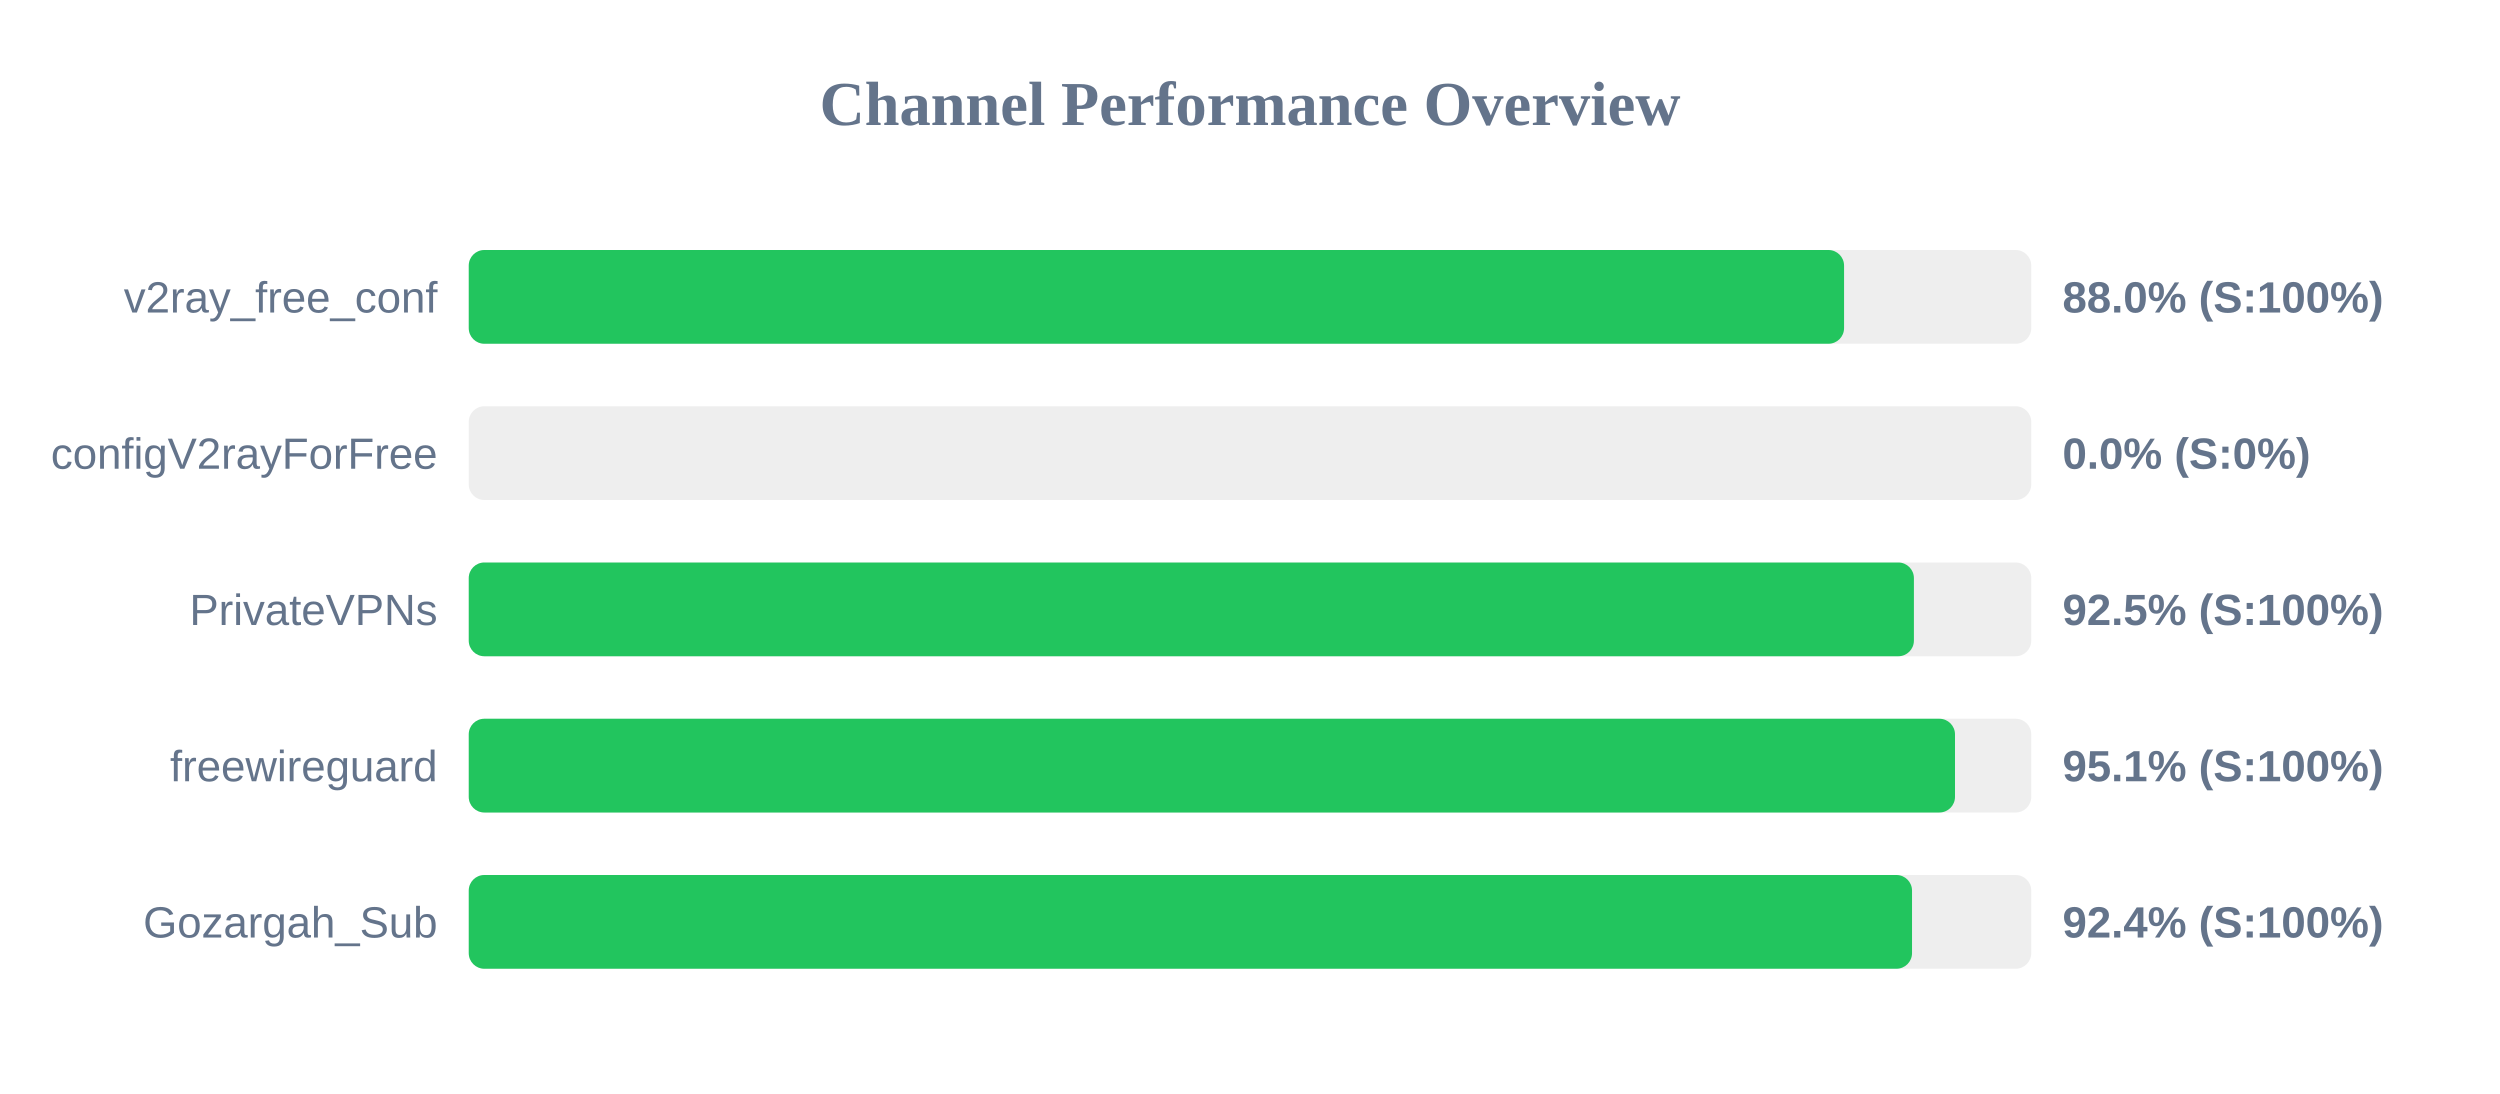
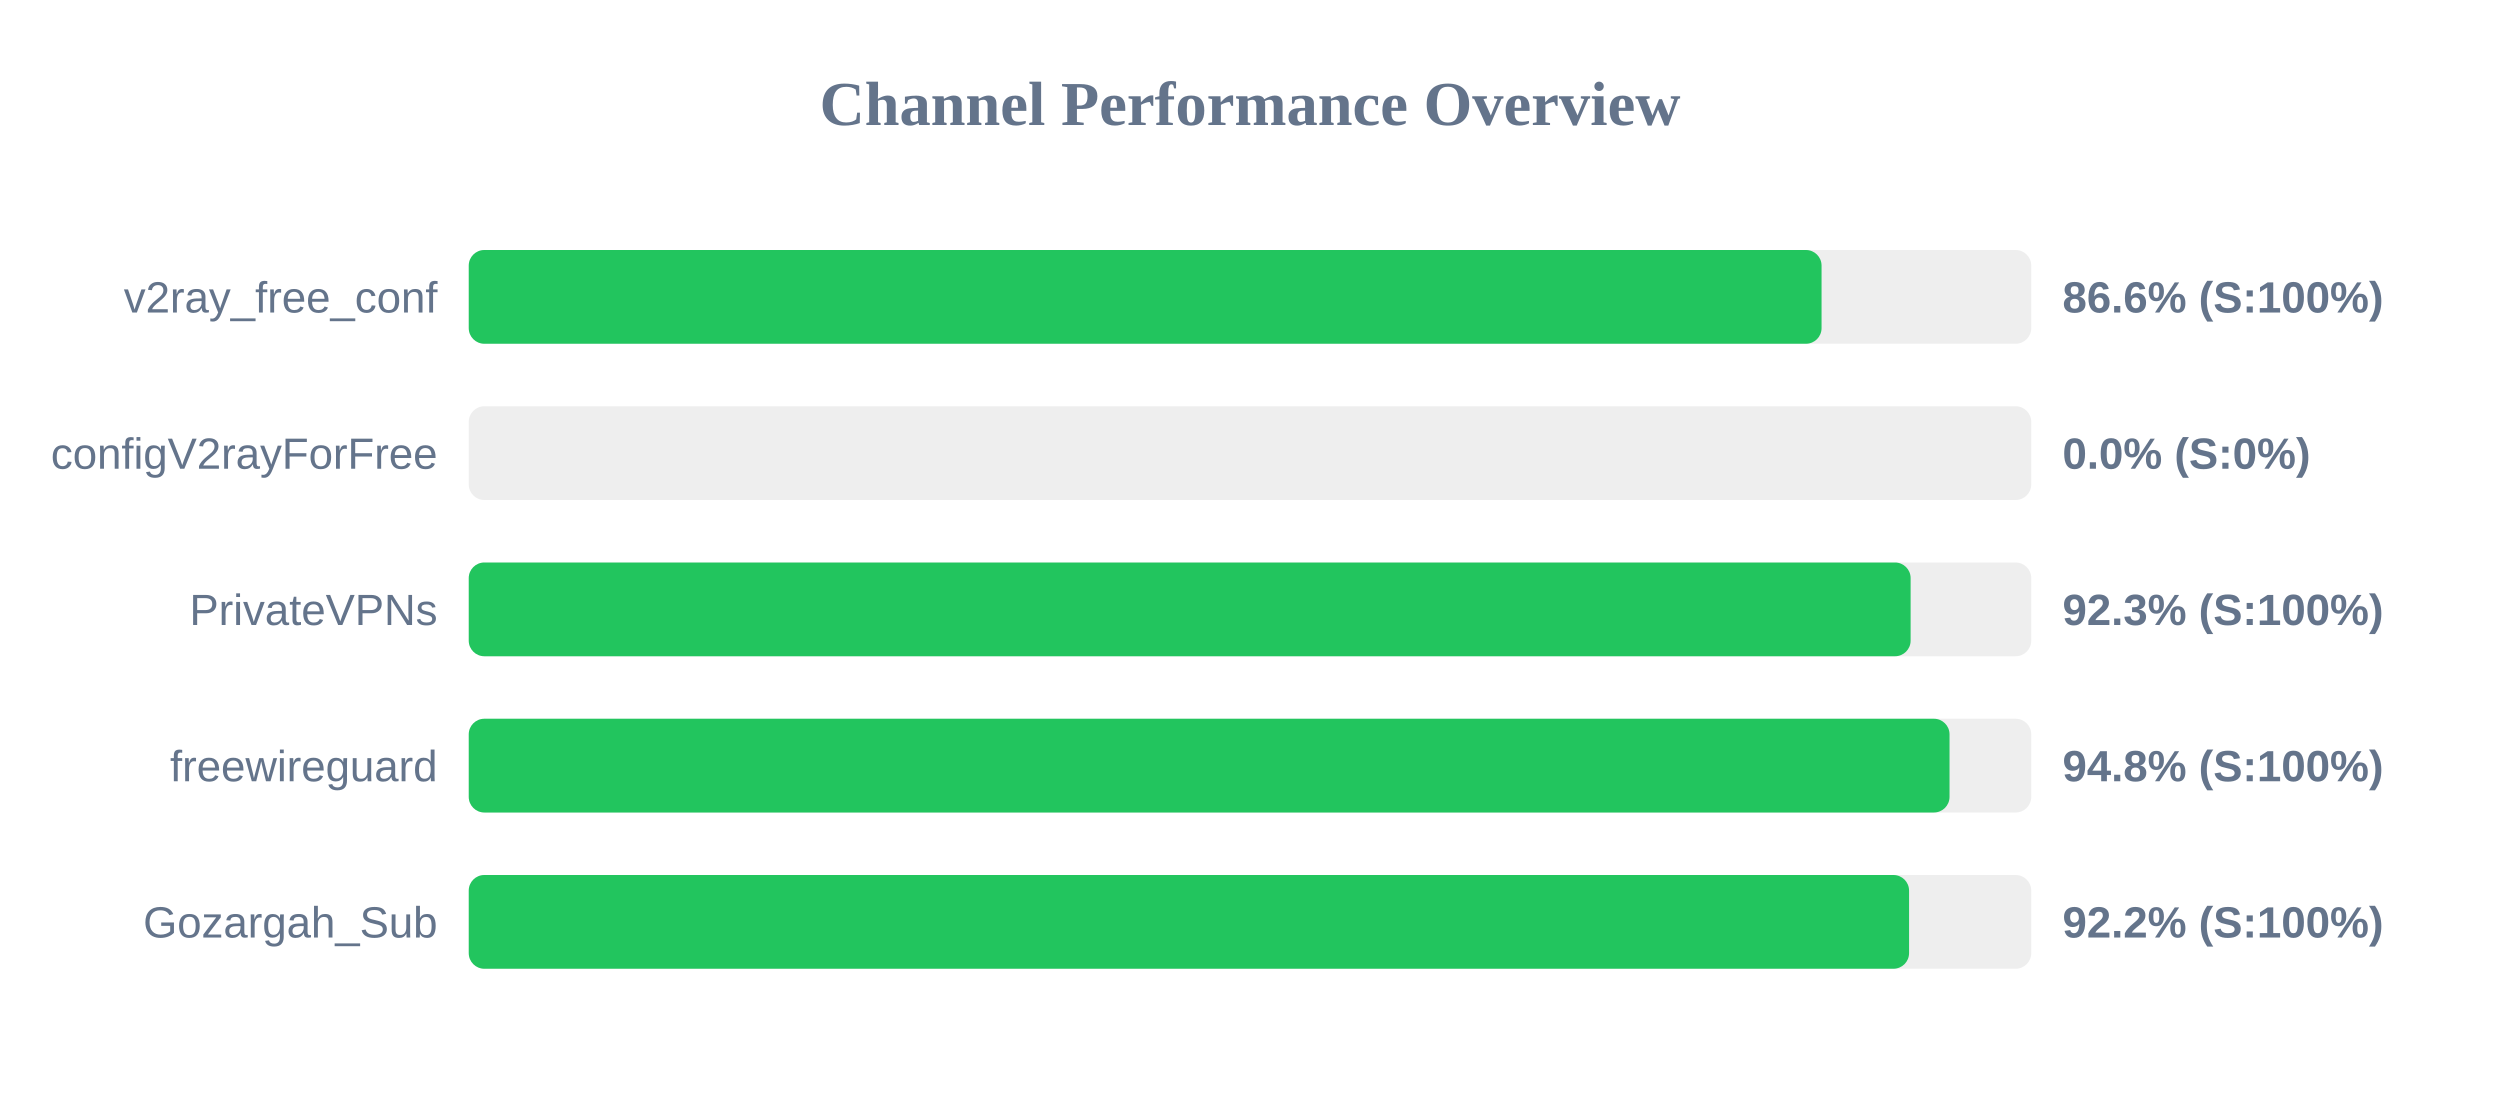
<svg xmlns="http://www.w3.org/2000/svg" width="800" height="350" version="1.1">
  <style>
        .row { font: 14px Arial; fill: #64748b; }
        .score { font: bold 14px Arial; fill: #64748b; }
    </style>
  <text x="400" y="40" text-anchor="middle" font-size="20px" font-weight="bold" fill="#64748b">Channel Performance Overview</text>
  <rect x="150" y="80" width="500" height="30" fill="#eee" rx="5" />
-   <rect x="150" y="80" width="440.1" height="30" fill="#22c55e" rx="5" />
+   <rect x="150" y="80" width="432.9" height="30" fill="#22c55e" rx="5" />
  <text x="140" y="100" text-anchor="end" class="row">v2ray_free_conf</text>
-   <text x="660" y="100" text-anchor="start" class="score">88.0% (S:100%)</text>
+   <text x="660" y="100" text-anchor="start" class="score">86.6% (S:100%)</text>
  <rect x="150" y="130" width="500" height="30" fill="#eee" rx="5" />
  <rect x="150" y="130" width="0.0" height="30" fill="#ef4444" rx="5" />
  <text x="140" y="150" text-anchor="end" class="row">configV2rayForFree</text>
  <text x="660" y="150" text-anchor="start" class="score">0.0% (S:0%)</text>
  <rect x="150" y="180" width="500" height="30" fill="#eee" rx="5" />
-   <rect x="150" y="180" width="462.45" height="30" fill="#22c55e" rx="5" />
+   <rect x="150" y="180" width="461.4" height="30" fill="#22c55e" rx="5" />
  <text x="140" y="200" text-anchor="end" class="row">PrivateVPNs</text>
-   <text x="660" y="200" text-anchor="start" class="score">92.5% (S:100%)</text>
+   <text x="660" y="200" text-anchor="start" class="score">92.3% (S:100%)</text>
  <rect x="150" y="230" width="500" height="30" fill="#eee" rx="5" />
-   <rect x="150" y="230" width="475.6" height="30" fill="#22c55e" rx="5" />
+   <rect x="150" y="230" width="473.85" height="30" fill="#22c55e" rx="5" />
  <text x="140" y="250" text-anchor="end" class="row">freewireguard</text>
-   <text x="660" y="250" text-anchor="start" class="score">95.1% (S:100%)</text>
+   <text x="660" y="250" text-anchor="start" class="score">94.8% (S:100%)</text>
  <rect x="150" y="280" width="500" height="30" fill="#eee" rx="5" />
-   <rect x="150" y="280" width="461.85" height="30" fill="#22c55e" rx="5" />
+   <rect x="150" y="280" width="460.9" height="30" fill="#22c55e" rx="5" />
  <text x="140" y="300" text-anchor="end" class="row">Gozargah_Sub</text>
-   <text x="660" y="300" text-anchor="start" class="score">92.4% (S:100%)</text>
+   <text x="660" y="300" text-anchor="start" class="score">92.2% (S:100%)</text>
</svg>
